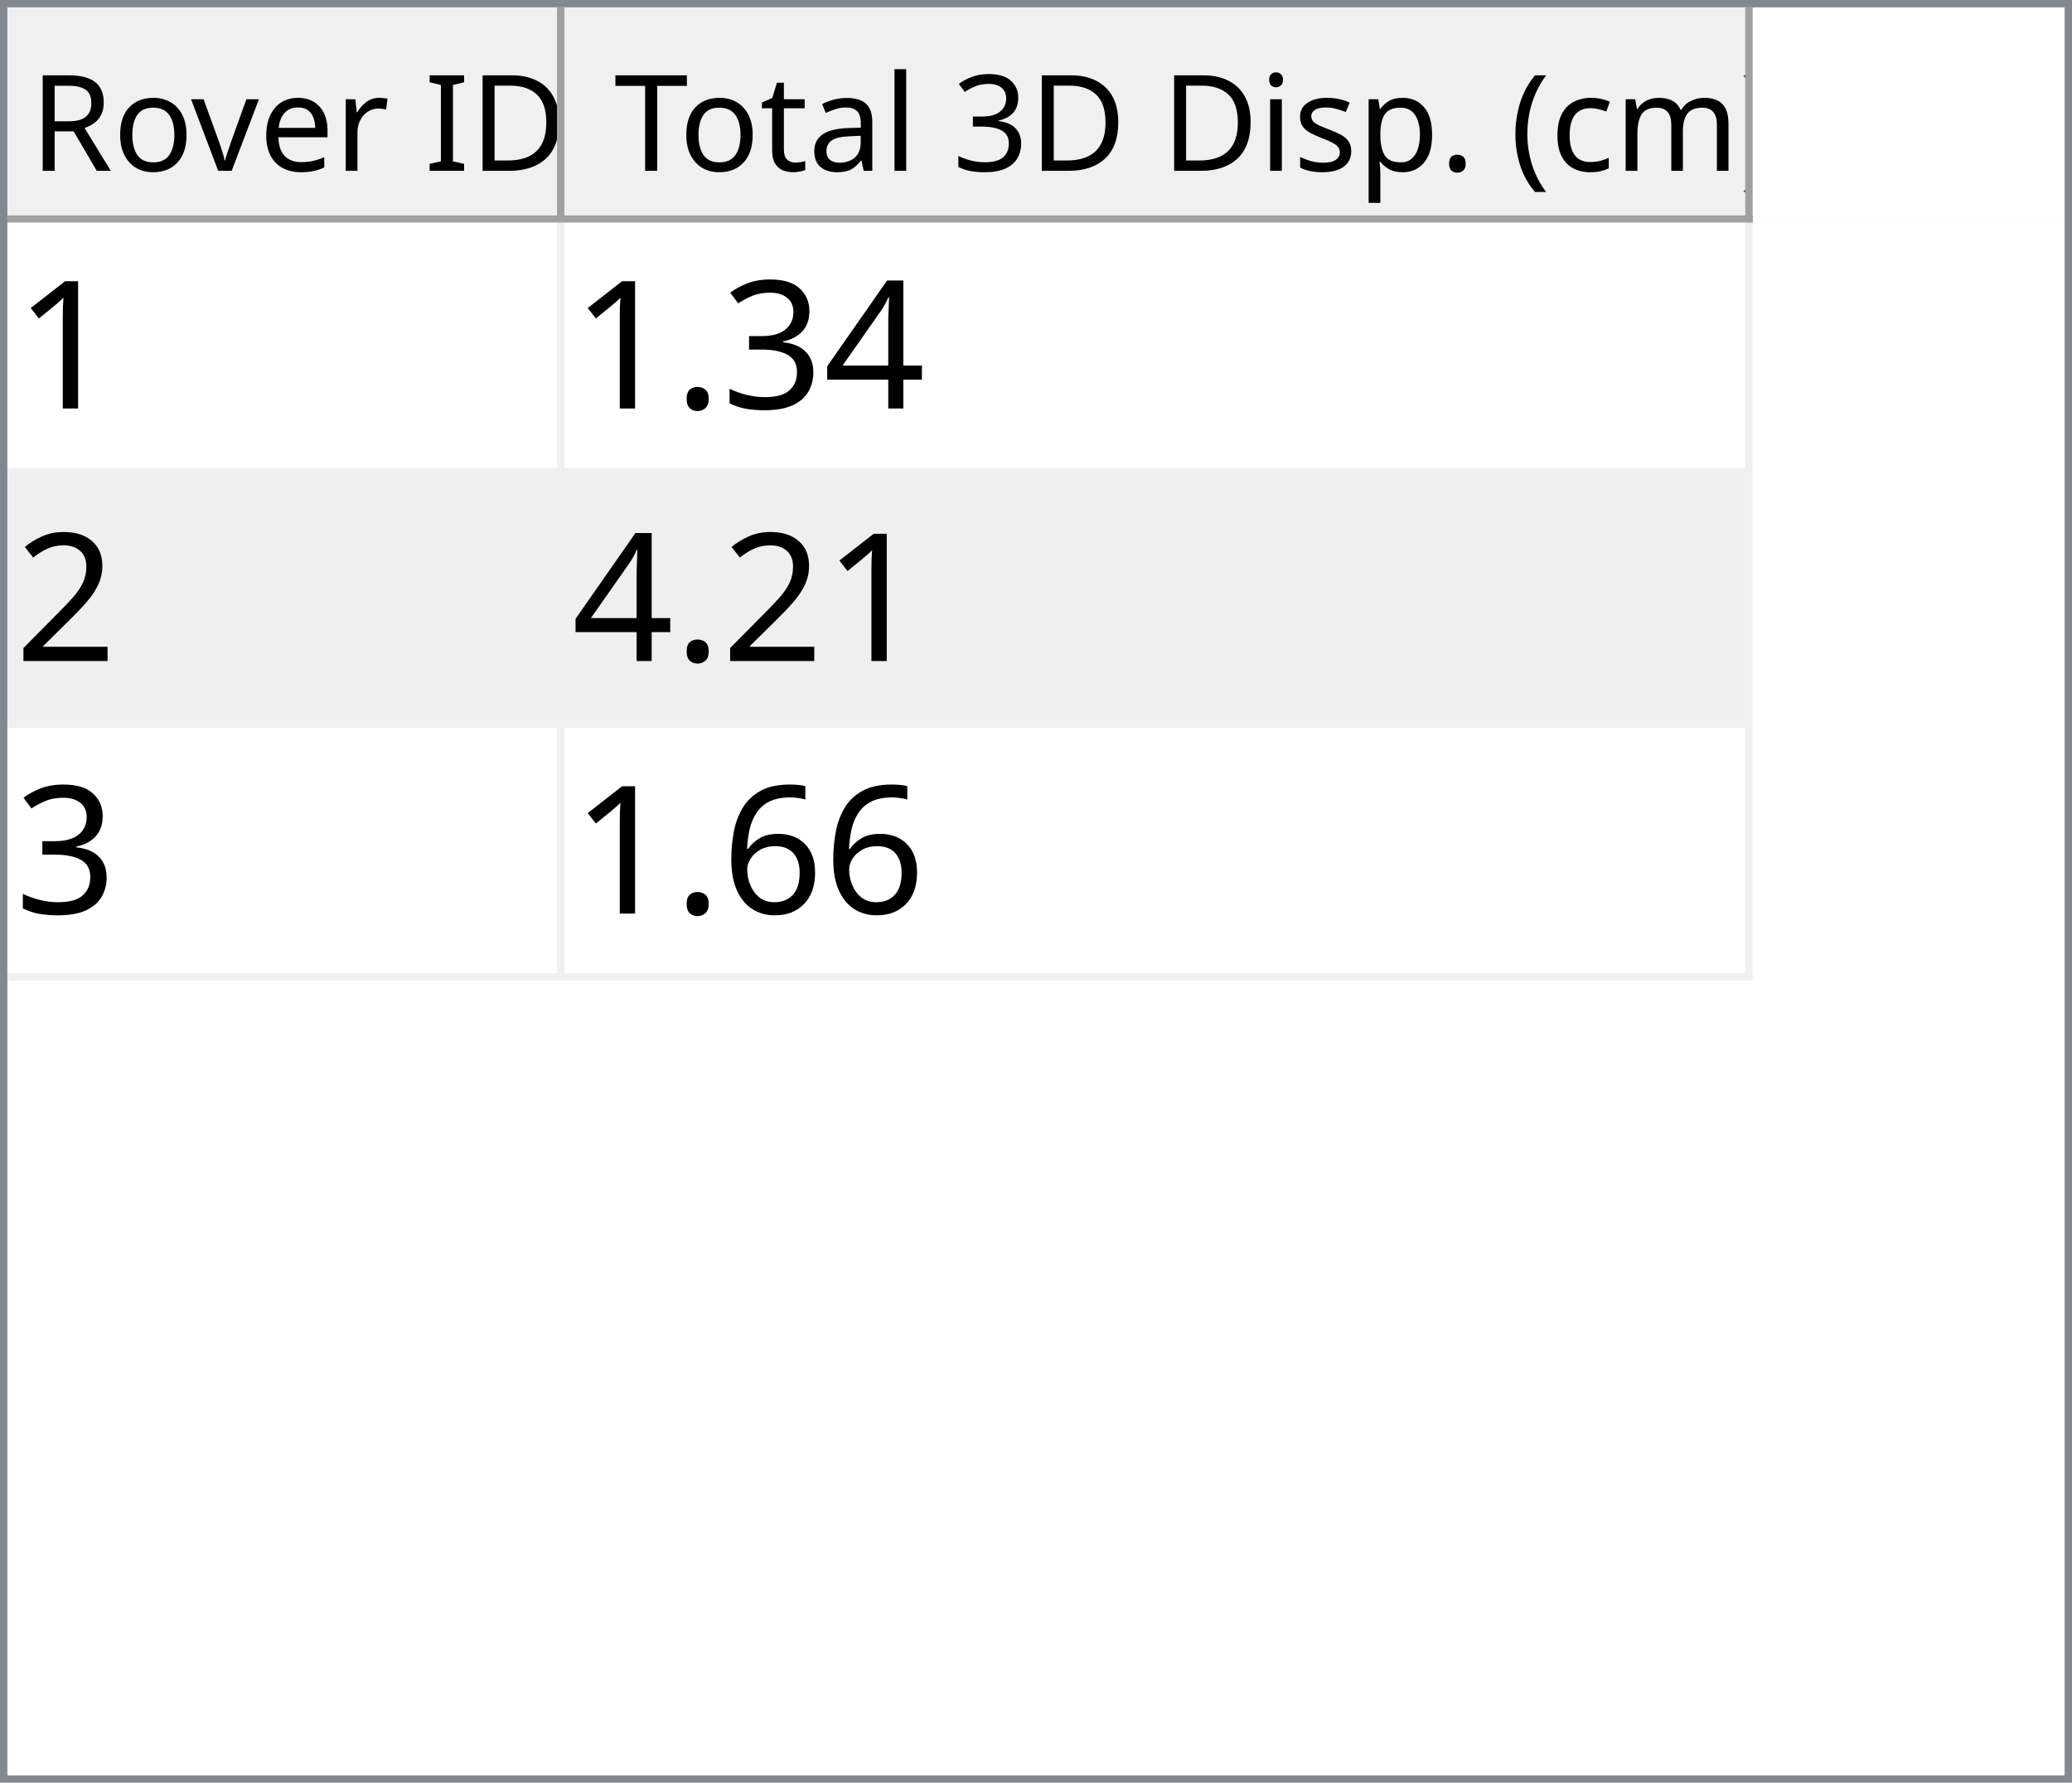
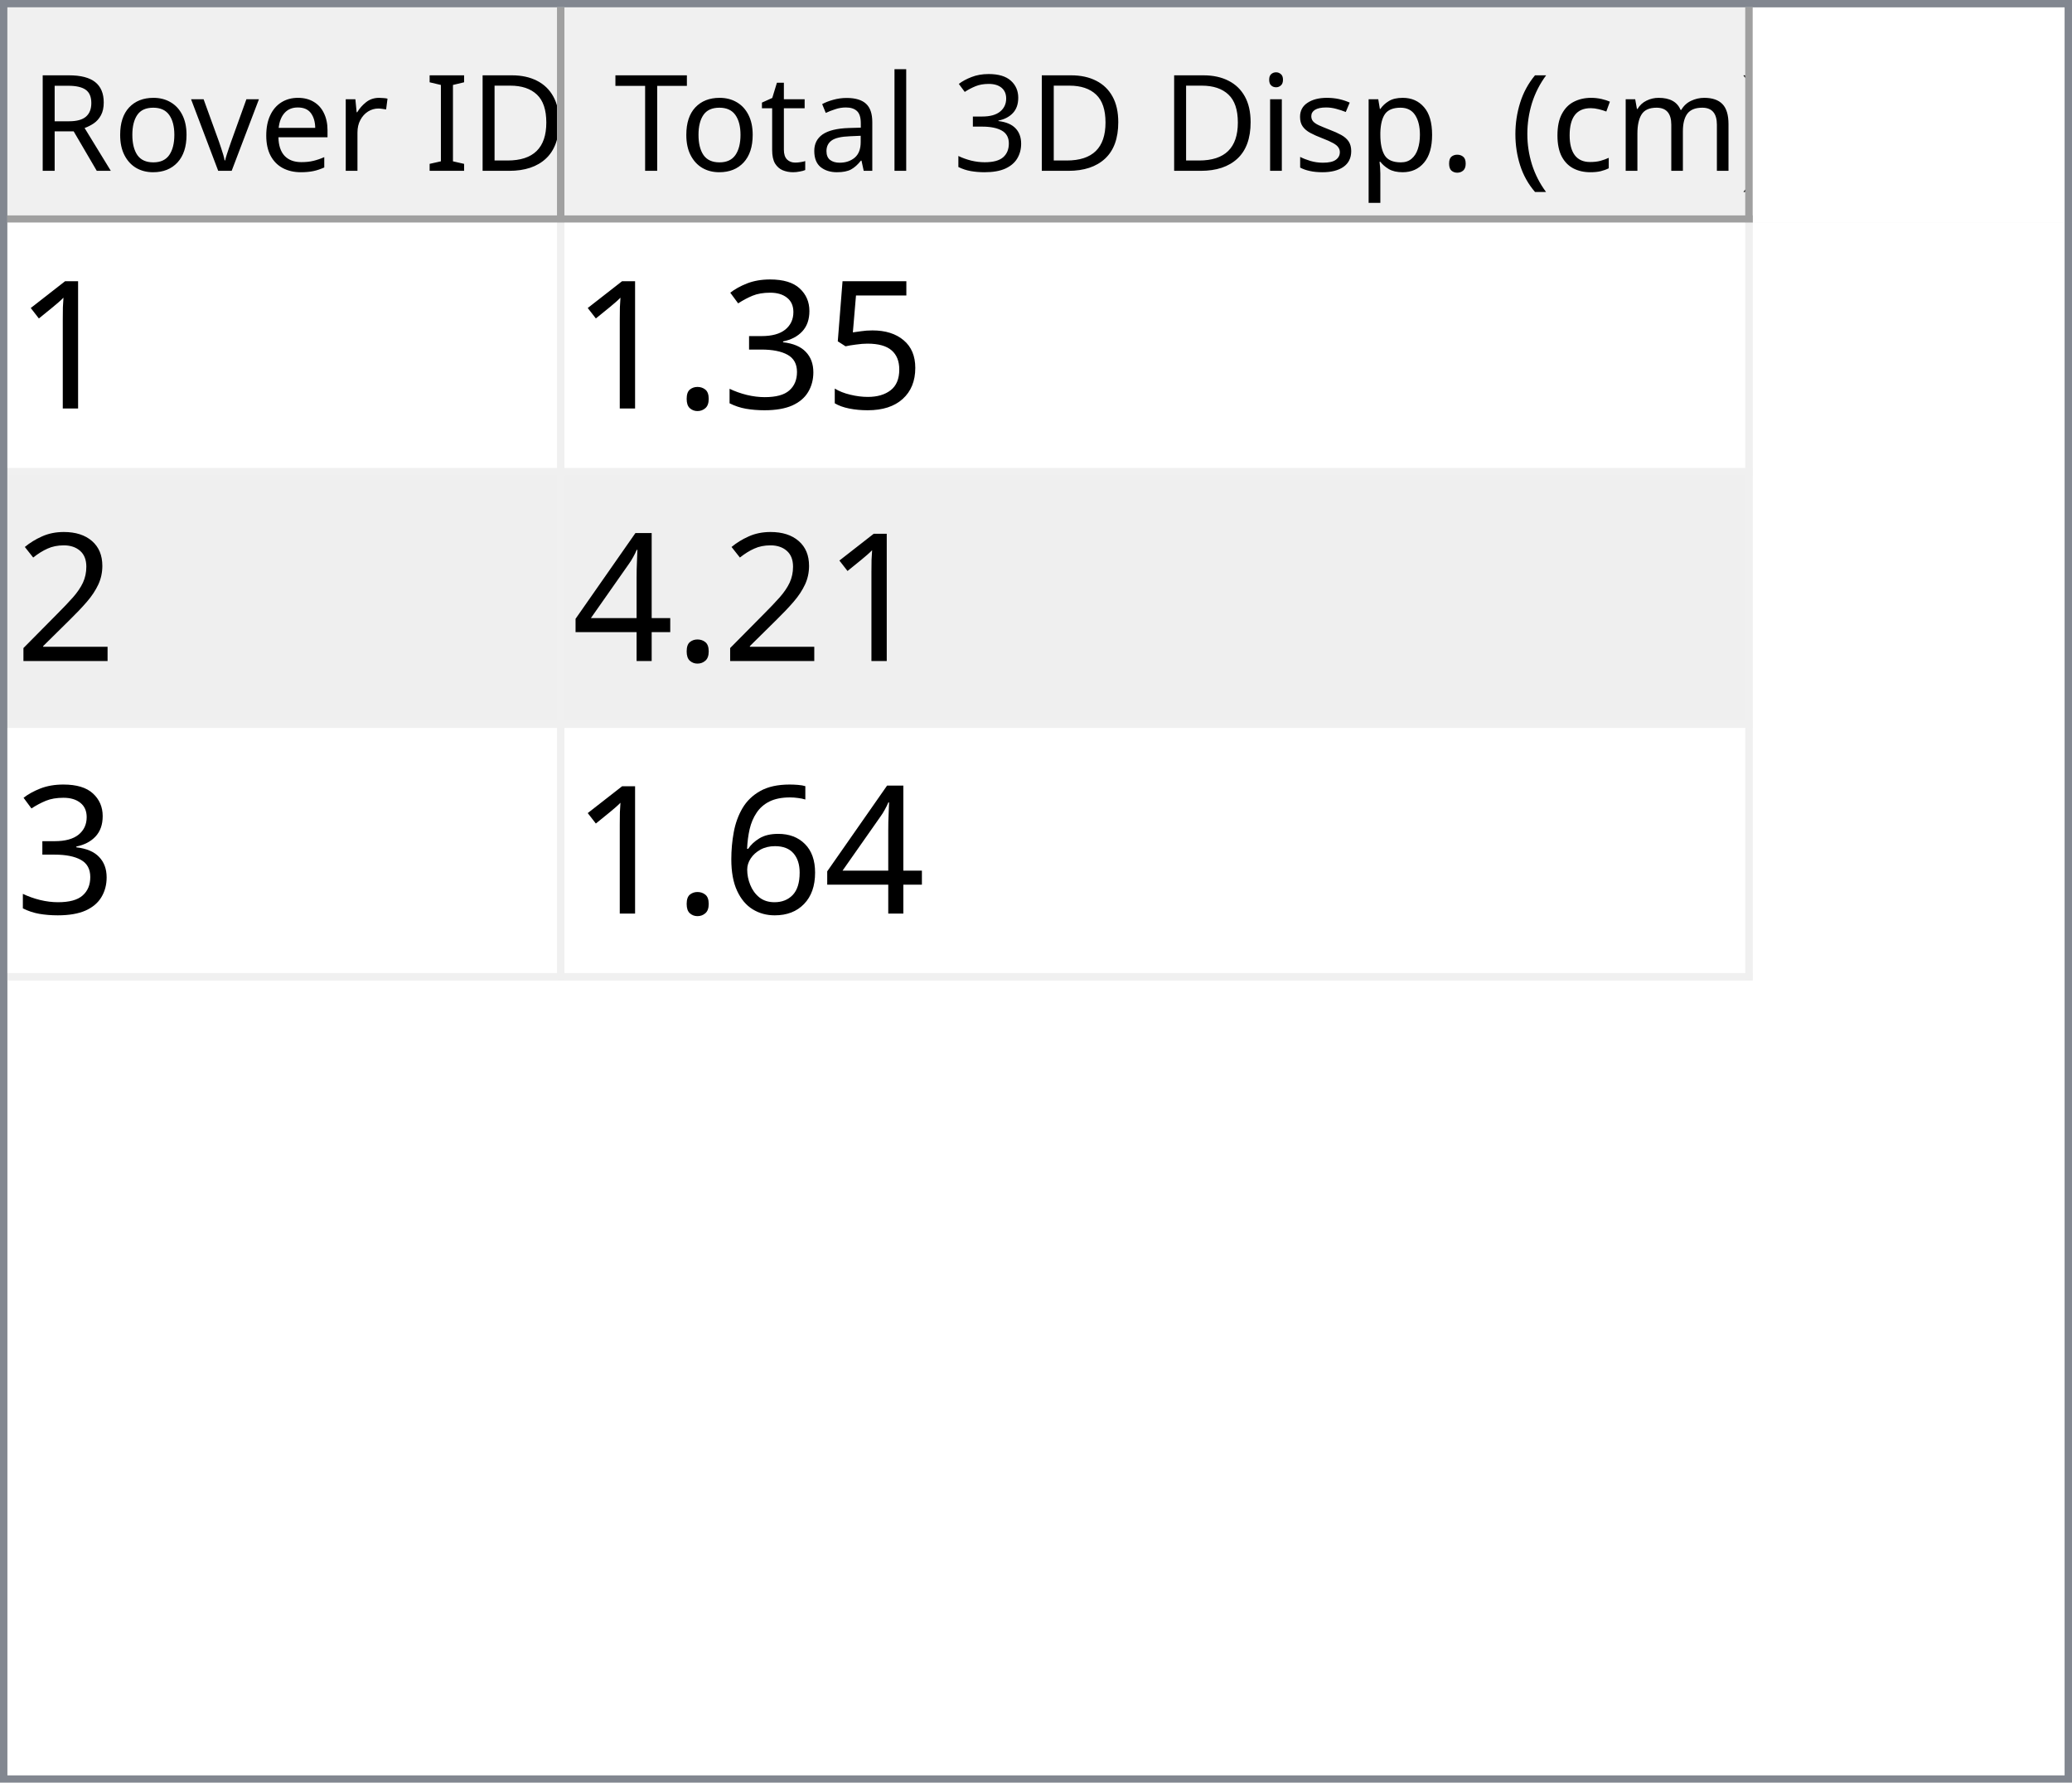
<svg xmlns="http://www.w3.org/2000/svg" style="fill-opacity:1; color-rendering:auto; color-interpolation:auto; text-rendering:auto; stroke:black; stroke-linecap:square; stroke-miterlimit:10; shape-rendering:auto; stroke-opacity:1; fill:black; stroke-dasharray:none; font-weight:normal; stroke-width:1; font-family:'Dialog'; font-style:normal; stroke-linejoin:miter; font-size:12px; stroke-dashoffset:0; image-rendering:auto;" width="279" height="240">
  <defs id="genericDefs" />
  <g>
    <defs id="defs1">
      <clipPath clipPathUnits="userSpaceOnUse" id="clipPath1">
        <path d="M0 0 L279 0 L279 240 L0 240 L0 0 Z" />
      </clipPath>
      <clipPath clipPathUnits="userSpaceOnUse" id="clipPath2">
        <path d="M0 0 L0 240 L279 240 L279 0 Z" />
      </clipPath>
      <clipPath clipPathUnits="userSpaceOnUse" id="clipPath3">
        <path d="M0 0 L0 29 L277 29 L277 0 Z" />
      </clipPath>
      <clipPath clipPathUnits="userSpaceOnUse" id="clipPath4">
        <path d="M0 0 L0 29 L75 29 L75 0 Z" />
      </clipPath>
      <clipPath clipPathUnits="userSpaceOnUse" id="clipPath5">
        <path d="M1 1 L1 28 L74 28 L74 1 Z" />
      </clipPath>
      <clipPath clipPathUnits="userSpaceOnUse" id="clipPath6">
        <path d="M0 0 L0 27 L73 27 L73 0 Z" />
      </clipPath>
      <clipPath clipPathUnits="userSpaceOnUse" id="clipPath7">
        <path d="M-0.5 -0.5 L-0.5 28.5 L74.5 28.5 L74.5 -0.5 Z" />
      </clipPath>
      <clipPath clipPathUnits="userSpaceOnUse" id="clipPath8">
        <path d="M0 0 L0 29 L160 29 L160 0 Z" />
      </clipPath>
      <clipPath clipPathUnits="userSpaceOnUse" id="clipPath9">
        <path d="M1 1 L1 28 L159 28 L159 1 Z" />
      </clipPath>
      <clipPath clipPathUnits="userSpaceOnUse" id="clipPath10">
        <path d="M0 0 L0 27 L158 27 L158 0 Z" />
      </clipPath>
      <clipPath clipPathUnits="userSpaceOnUse" id="clipPath11">
        <path d="M-0.5 -0.5 L-0.5 28.5 L159.5 28.5 L159.5 -0.5 Z" />
      </clipPath>
      <clipPath clipPathUnits="userSpaceOnUse" id="clipPath12">
        <path d="M0 0 L0 209 L277 209 L277 0 Z" />
      </clipPath>
      <clipPath clipPathUnits="userSpaceOnUse" id="clipPath13">
        <path d="M0 0 L0 102 L235 102 L235 0 Z" />
      </clipPath>
      <clipPath clipPathUnits="userSpaceOnUse" id="clipPath14">
        <path d="M-0.5 -0.5 L-0.5 101.5 L234.5 101.5 L234.5 -0.5 Z" />
      </clipPath>
      <clipPath clipPathUnits="userSpaceOnUse" id="clipPath15">
        <path d="M0 0 L0 33 L74 33 L74 0 Z" />
      </clipPath>
      <clipPath clipPathUnits="userSpaceOnUse" id="clipPath16">
        <path d="M0 0 L0 33 L159 33 L159 0 Z" />
      </clipPath>
      <font horiz-adv-x="64.551" id="font1">
        <font-face ascent="107.91" descent="25.098" units-per-em="100" style="font-style:normal; font-family:Segoe UI; font-weight:normal;" />
        <missing-glyph horiz-adv-x="64.551" d="M8.109 0 L8.109 68.266 L56.453 68.266 L56.453 0 L8.109 0 ZM15.328 7.234 L49.219 7.234 L49.219 61.031 L15.328 61.031 L15.328 7.234 Z" />
        <glyph unicode="D" horiz-adv-x="70.117" d="M9.188 0 L9.188 70.016 L28.516 70.016 Q65.531 70.016 65.531 35.891 Q65.531 19.672 55.25 9.836 Q44.969 0 27.734 0 L9.188 0 ZM17.391 62.594 L17.391 7.422 L27.828 7.422 Q41.609 7.422 49.273 14.797 Q56.938 22.172 56.938 35.688 Q56.938 62.594 28.328 62.594 L17.391 62.594 Z" />
        <glyph unicode="I" horiz-adv-x="26.611" d="M17.391 0 L9.188 0 L9.188 70.016 L17.391 70.016 L17.391 0 Z" />
        <glyph unicode=" " horiz-adv-x="27.393" d="" />
        <glyph unicode="r" horiz-adv-x="34.766" d="M34.188 41.891 Q32.078 43.5 28.125 43.5 Q23 43.5 19.555 38.672 Q16.109 33.844 16.109 25.484 L16.109 0 L8.109 0 L8.109 50 L16.109 50 L16.109 39.703 L16.312 39.703 Q18.016 44.969 21.531 47.922 Q25.047 50.875 29.391 50.875 Q32.516 50.875 34.188 50.203 L34.188 41.891 Z" />
        <glyph unicode="e" horiz-adv-x="52.295" d="M48.297 23 L12.984 23 Q13.188 14.656 17.484 10.109 Q21.781 5.562 29.297 5.562 Q37.75 5.562 44.828 11.141 L44.828 3.609 Q38.234 -1.172 27.391 -1.172 Q16.797 -1.172 10.742 5.641 Q4.688 12.453 4.688 24.812 Q4.688 36.469 11.305 43.82 Q17.922 51.172 27.734 51.172 Q37.547 51.172 42.922 44.828 Q48.297 38.484 48.297 27.203 L48.297 23 ZM40.094 29.781 Q40.047 36.719 36.75 40.578 Q33.453 44.438 27.594 44.438 Q21.922 44.438 17.969 40.383 Q14.016 36.328 13.094 29.781 L40.094 29.781 Z" />
        <glyph unicode="v" horiz-adv-x="47.9" d="M47.406 50 L27.484 0 L19.625 0 L0.688 50 L9.469 50 L22.172 13.672 Q23.578 9.672 23.922 6.688 L24.125 6.688 Q24.609 10.453 25.688 13.484 L38.969 50 L47.406 50 Z" />
        <glyph unicode="o" horiz-adv-x="58.594" d="M29 -1.172 Q17.922 -1.172 11.305 5.836 Q4.688 12.844 4.688 24.422 Q4.688 37.016 11.57 44.094 Q18.453 51.172 30.172 51.172 Q41.359 51.172 47.633 44.289 Q53.906 37.406 53.906 25.203 Q53.906 13.234 47.141 6.031 Q40.375 -1.172 29 -1.172 ZM29.594 44.438 Q21.875 44.438 17.383 39.188 Q12.891 33.938 12.891 24.703 Q12.891 15.828 17.43 10.695 Q21.969 5.562 29.594 5.562 Q37.359 5.562 41.531 10.594 Q45.703 15.625 45.703 24.906 Q45.703 34.281 41.531 39.359 Q37.359 44.438 29.594 44.438 Z" />
        <glyph unicode="R" horiz-adv-x="59.814" d="M59.375 0 L49.609 0 L37.891 19.625 Q36.281 22.359 34.766 24.289 Q33.25 26.219 31.664 27.438 Q30.078 28.656 28.25 29.219 Q26.422 29.781 24.125 29.781 L17.391 29.781 L17.391 0 L9.188 0 L9.188 70.016 L30.078 70.016 Q34.672 70.016 38.555 68.867 Q42.438 67.719 45.289 65.375 Q48.141 63.031 49.758 59.547 Q51.375 56.062 51.375 51.375 Q51.375 47.703 50.273 44.656 Q49.172 41.609 47.148 39.211 Q45.125 36.812 42.266 35.133 Q39.406 33.453 35.844 32.516 L35.844 32.328 Q37.594 31.547 38.891 30.547 Q40.188 29.547 41.359 28.18 Q42.531 26.812 43.68 25.078 Q44.828 23.344 46.234 21.047 L59.375 0 ZM17.391 62.594 L17.391 37.203 L28.516 37.203 Q31.594 37.203 34.203 38.133 Q36.812 39.062 38.719 40.797 Q40.625 42.531 41.703 45.047 Q42.781 47.562 42.781 50.688 Q42.781 56.297 39.141 59.445 Q35.5 62.594 28.609 62.594 L17.391 62.594 Z" />
        <glyph unicode=")" horiz-adv-x="30.176" d="M8.297 -15.922 L1.172 -15.922 Q16.406 2.344 16.406 26.812 Q16.406 51.469 1.078 70.016 L8.297 70.016 Q23.531 52.156 23.531 26.703 Q23.531 1.375 8.297 -15.922 Z" />
        <glyph unicode="m" horiz-adv-x="86.133" d="M79.109 0 L71.094 0 L71.094 28.719 Q71.094 37.016 68.531 40.727 Q65.969 44.438 59.906 44.438 Q54.781 44.438 51.195 39.75 Q47.609 35.062 47.609 28.516 L47.609 0 L39.594 0 L39.594 29.688 Q39.594 44.438 28.219 44.438 Q22.953 44.438 19.531 40.016 Q16.109 35.594 16.109 28.516 L16.109 0 L8.109 0 L8.109 50 L16.109 50 L16.109 42.094 L16.312 42.094 Q21.625 51.172 31.844 51.172 Q36.969 51.172 40.773 48.312 Q44.578 45.453 46 40.828 Q51.562 51.172 62.594 51.172 Q79.109 51.172 79.109 30.812 L79.109 0 Z" />
        <glyph unicode="c" horiz-adv-x="46.191" d="M42.188 2.297 Q36.422 -1.172 28.516 -1.172 Q17.828 -1.172 11.258 5.789 Q4.688 12.75 4.688 23.828 Q4.688 36.188 11.766 43.68 Q18.844 51.172 30.672 51.172 Q37.25 51.172 42.281 48.734 L42.281 40.531 Q36.719 44.438 30.375 44.438 Q22.703 44.438 17.797 38.945 Q12.891 33.453 12.891 24.516 Q12.891 15.719 17.508 10.641 Q22.125 5.562 29.891 5.562 Q36.422 5.562 42.188 9.906 L42.188 2.297 Z" />
        <glyph unicode="(" horiz-adv-x="30.176" d="M29.109 -15.922 L21.969 -15.922 Q6.844 1.375 6.844 26.703 Q6.844 52.156 21.969 70.016 L29.203 70.016 Q13.875 51.469 13.875 26.812 Q13.875 2.344 29.109 -15.922 Z" />
        <glyph unicode="." horiz-adv-x="21.68" d="M10.891 -1.078 Q8.641 -1.078 7.055 0.539 Q5.469 2.156 5.469 4.391 Q5.469 6.641 7.055 8.273 Q8.641 9.906 10.891 9.906 Q13.188 9.906 14.797 8.273 Q16.406 6.641 16.406 4.391 Q16.406 2.156 14.797 0.539 Q13.188 -1.078 10.891 -1.078 Z" />
        <glyph unicode="p" horiz-adv-x="58.789" d="M16.312 7.234 L16.109 7.234 L16.109 -23 L8.109 -23 L8.109 50 L16.109 50 L16.109 41.219 L16.312 41.219 Q22.219 51.172 33.594 51.172 Q43.266 51.172 48.688 44.461 Q54.109 37.75 54.109 26.469 Q54.109 13.922 48 6.375 Q41.891 -1.172 31.297 -1.172 Q21.578 -1.172 16.312 7.234 ZM16.109 27.391 L16.109 20.406 Q16.109 14.203 20.141 9.883 Q24.172 5.562 30.375 5.562 Q37.641 5.562 41.773 11.133 Q45.906 16.703 45.906 26.609 Q45.906 34.969 42.047 39.703 Q38.188 44.438 31.594 44.438 Q24.609 44.438 20.359 39.578 Q16.109 34.719 16.109 27.391 Z" />
        <glyph unicode="s" horiz-adv-x="42.432" d="M5.078 1.812 L5.078 10.406 Q11.625 5.562 19.484 5.562 Q30.031 5.562 30.031 12.594 Q30.031 14.594 29.125 15.992 Q28.219 17.391 26.68 18.461 Q25.141 19.531 23.07 20.383 Q21 21.234 18.609 22.172 Q15.281 23.484 12.766 24.828 Q10.25 26.172 8.57 27.859 Q6.891 29.547 6.031 31.695 Q5.172 33.844 5.172 36.719 Q5.172 40.234 6.789 42.945 Q8.406 45.656 11.086 47.484 Q13.766 49.312 17.211 50.242 Q20.656 51.172 24.312 51.172 Q30.812 51.172 35.938 48.922 L35.938 40.828 Q30.422 44.438 23.25 44.438 Q21 44.438 19.195 43.922 Q17.391 43.406 16.094 42.477 Q14.797 41.547 14.086 40.258 Q13.375 38.969 13.375 37.406 Q13.375 35.453 14.086 34.133 Q14.797 32.812 16.164 31.789 Q17.531 30.766 19.484 29.938 Q21.438 29.109 23.922 28.125 Q27.25 26.859 29.883 25.516 Q32.516 24.172 34.375 22.484 Q36.234 20.797 37.234 18.602 Q38.234 16.406 38.234 13.375 Q38.234 9.672 36.602 6.938 Q34.969 4.203 32.234 2.398 Q29.5 0.594 25.93 -0.289 Q22.359 -1.172 18.453 -1.172 Q10.75 -1.172 5.078 1.812 Z" />
        <glyph unicode="i" horiz-adv-x="24.219" d="M12.203 62.703 Q10.062 62.703 8.547 64.164 Q7.031 65.625 7.031 67.875 Q7.031 70.125 8.547 71.609 Q10.062 73.094 12.203 73.094 Q14.406 73.094 15.945 71.609 Q17.484 70.125 17.484 67.875 Q17.484 65.719 15.945 64.211 Q14.406 62.703 12.203 62.703 ZM16.109 0 L8.109 0 L8.109 50 L16.109 50 L16.109 0 Z" />
        <glyph unicode="3" horiz-adv-x="53.906" d="M46.531 19.828 Q46.531 15.094 44.75 11.211 Q42.969 7.328 39.719 4.57 Q36.469 1.812 31.93 0.297 Q27.391 -1.219 21.922 -1.219 Q11.922 -1.219 6 2.594 L6 11.188 Q13.094 5.609 22.219 5.609 Q25.875 5.609 28.828 6.539 Q31.781 7.469 33.906 9.227 Q36.031 10.984 37.18 13.477 Q38.328 15.969 38.328 19.094 Q38.328 32.812 18.797 32.812 L12.984 32.812 L12.984 39.594 L18.5 39.594 Q35.797 39.594 35.797 52.484 Q35.797 64.406 22.609 64.406 Q15.188 64.406 8.688 59.422 L8.688 67.188 Q15.375 71.188 24.609 71.188 Q29 71.188 32.57 69.969 Q36.141 68.75 38.68 66.555 Q41.219 64.359 42.609 61.281 Q44 58.203 44 54.5 Q44 40.672 30.031 36.719 L30.031 36.531 Q33.594 36.141 36.625 34.797 Q39.656 33.453 41.852 31.305 Q44.047 29.156 45.289 26.25 Q46.531 23.344 46.531 19.828 Z" />
        <glyph unicode="l" horiz-adv-x="24.219" d="M16.109 0 L8.109 0 L8.109 74.031 L16.109 74.031 L16.109 0 Z" />
        <glyph unicode="a" horiz-adv-x="50.879" d="M43.891 0 L35.891 0 L35.891 7.812 L35.688 7.812 Q30.469 -1.172 20.312 -1.172 Q12.844 -1.172 8.617 2.781 Q4.391 6.734 4.391 13.281 Q4.391 27.297 20.906 29.594 L35.891 31.688 Q35.891 44.438 25.594 44.438 Q16.547 44.438 9.281 38.281 L9.281 46.484 Q16.656 51.172 26.266 51.172 Q43.891 51.172 43.891 32.516 L43.891 0 ZM35.891 25.297 L23.828 23.641 Q18.266 22.859 15.43 20.875 Q12.594 18.891 12.594 13.875 Q12.594 10.203 15.211 7.883 Q17.828 5.562 22.172 5.562 Q28.125 5.562 32.008 9.742 Q35.891 13.922 35.891 20.312 L35.891 25.297 Z" />
        <glyph unicode="t" horiz-adv-x="33.887" d="M31.297 0.484 Q28.469 -1.078 23.828 -1.078 Q10.688 -1.078 10.688 13.578 L10.688 43.172 L2.094 43.172 L2.094 50 L10.688 50 L10.688 62.203 L18.703 64.797 L18.703 50 L31.297 50 L31.297 43.172 L18.703 43.172 L18.703 14.984 Q18.703 9.969 20.414 7.82 Q22.125 5.672 26.078 5.672 Q29.109 5.672 31.297 7.328 L31.297 0.484 Z" />
        <glyph unicode="T" horiz-adv-x="52.393" d="M50.594 62.594 L30.375 62.594 L30.375 0 L22.172 0 L22.172 62.594 L2 62.594 L2 70.016 L50.594 70.016 L50.594 62.594 Z" />
      </font>
      <font horiz-adv-x="75.0" id="font2">
        <font-face ascent="100.537" descent="21.973" units-per-em="100" style="font-style:normal; font-family:sans-serif; font-weight:normal;" />
        <missing-glyph horiz-adv-x="75.0" d="M12.5 0 L12.5 62.5 L62.5 62.5 L62.5 0 L12.5 0 ZM14.062 1.562 L60.938 1.562 L60.938 60.938 L14.062 60.938 L14.062 1.562 Z" />
        <glyph unicode="1" horiz-adv-x="55.615" d="M37.25 0 L28.469 0 L28.469 56 Q25.297 52.984 20.141 49.953 Q14.984 46.922 10.891 45.406 L10.891 53.906 Q18.266 57.375 23.781 62.305 Q29.297 67.234 31.594 71.875 L37.25 71.875 L37.25 0 Z" />
-         <glyph unicode="4" horiz-adv-x="55.615" d="M32.328 0 L32.328 17.141 L1.266 17.141 L1.266 25.203 L33.938 71.578 L41.109 71.578 L41.109 25.203 L50.781 25.203 L50.781 17.141 L41.109 17.141 L41.109 0 L32.328 0 ZM32.328 25.203 L32.328 57.469 L9.906 25.203 L32.328 25.203 Z" />
+         <glyph unicode="5" horiz-adv-x="55.615" d="M4.156 18.75 L13.375 19.531 Q14.406 12.797 18.141 9.398 Q21.875 6 27.156 6 Q33.5 6 37.891 10.789 Q42.281 15.578 42.281 23.484 Q42.281 31 38.062 35.352 Q33.844 39.703 27 39.703 Q22.75 39.703 19.336 37.773 Q15.922 35.844 13.969 32.766 L5.719 33.844 L12.641 70.609 L48.25 70.609 L48.25 62.203 L19.672 62.203 L15.828 42.969 Q22.266 47.469 29.344 47.469 Q38.719 47.469 45.164 40.969 Q51.609 34.469 51.609 24.266 Q51.609 14.547 45.953 7.469 Q39.062 -1.219 27.156 -1.219 Q17.391 -1.219 11.211 4.25 Q5.031 9.719 4.156 18.75 Z" />
        <glyph unicode="3" horiz-adv-x="55.615" d="M4.203 18.891 L12.984 20.062 Q14.5 12.594 18.141 9.297 Q21.781 6 27 6 Q33.203 6 37.477 10.297 Q41.75 14.594 41.75 20.953 Q41.75 27 37.797 30.93 Q33.844 34.859 27.734 34.859 Q25.25 34.859 21.531 33.891 L22.516 41.609 Q23.391 41.5 23.922 41.5 Q29.547 41.5 34.039 44.43 Q38.531 47.359 38.531 53.469 Q38.531 58.297 35.258 61.477 Q31.984 64.656 26.812 64.656 Q21.688 64.656 18.266 61.43 Q14.844 58.203 13.875 51.766 L5.078 53.328 Q6.688 62.156 12.398 67.016 Q18.109 71.875 26.609 71.875 Q32.469 71.875 37.398 69.359 Q42.328 66.844 44.945 62.5 Q47.562 58.156 47.562 53.266 Q47.562 48.641 45.07 44.828 Q42.578 41.016 37.703 38.766 Q44.047 37.312 47.562 32.695 Q51.078 28.078 51.078 21.141 Q51.078 11.766 44.242 5.25 Q37.406 -1.266 26.953 -1.266 Q17.531 -1.266 11.305 4.352 Q5.078 9.969 4.203 18.891 Z" />
        <glyph unicode="." horiz-adv-x="27.783" d="M9.078 0 L9.078 10.016 L19.094 10.016 L19.094 0 L9.078 0 Z" />
        <glyph unicode="2" horiz-adv-x="55.615" d="M50.344 8.453 L50.344 0 L3.031 0 Q2.938 3.172 4.047 6.109 Q5.859 10.938 9.836 15.625 Q13.812 20.312 21.344 26.469 Q33.016 36.031 37.117 41.625 Q41.219 47.219 41.219 52.203 Q41.219 57.422 37.477 61.008 Q33.734 64.594 27.734 64.594 Q21.391 64.594 17.578 60.789 Q13.766 56.984 13.719 50.25 L4.688 51.172 Q5.609 61.281 11.664 66.578 Q17.719 71.875 27.938 71.875 Q38.234 71.875 44.242 66.164 Q50.25 60.453 50.25 52 Q50.25 47.703 48.492 43.555 Q46.734 39.406 42.656 34.812 Q38.578 30.219 29.109 22.219 Q21.188 15.578 18.945 13.211 Q16.703 10.844 15.234 8.453 L50.344 8.453 Z" />
+         <glyph unicode="4" horiz-adv-x="55.615" d="M32.328 0 L32.328 17.141 L1.266 17.141 L1.266 25.203 L33.938 71.578 L41.109 71.578 L41.109 25.203 L50.781 25.203 L50.781 17.141 L41.109 17.141 L41.109 0 L32.328 0 ZM32.328 25.203 L32.328 57.469 L9.906 25.203 L32.328 25.203 Z" />
        <glyph unicode="6" horiz-adv-x="55.615" d="M49.75 54.047 L41.016 53.375 Q39.844 58.547 37.703 60.891 Q34.125 64.656 28.906 64.656 Q24.703 64.656 21.531 62.312 Q17.391 59.281 14.992 53.469 Q12.594 47.656 12.5 36.922 Q15.672 41.75 20.266 44.094 Q24.859 46.438 29.891 46.438 Q38.672 46.438 44.852 39.969 Q51.031 33.5 51.031 23.25 Q51.031 16.5 48.125 10.719 Q45.219 4.938 40.141 1.859 Q35.062 -1.219 28.609 -1.219 Q17.625 -1.219 10.695 6.859 Q3.766 14.938 3.766 33.5 Q3.766 54.25 11.422 63.672 Q18.109 71.875 29.438 71.875 Q37.891 71.875 43.289 67.141 Q48.688 62.406 49.75 54.047 ZM13.875 23.188 Q13.875 18.656 15.797 14.508 Q17.719 10.359 21.188 8.18 Q24.656 6 28.469 6 Q34.031 6 38.039 10.492 Q42.047 14.984 42.047 22.703 Q42.047 30.125 38.086 34.398 Q34.125 38.672 28.125 38.672 Q22.172 38.672 18.023 34.398 Q13.875 30.125 13.875 23.188 Z" />
      </font>
    </defs>
    <g style="fill:white; stroke:white;">
      <rect x="0" y="0" width="279" style="clip-path:url(#clipPath1); stroke:none;" height="240" />
    </g>
    <g style="fill:white; text-rendering:optimizeSpeed; color-rendering:optimizeSpeed; image-rendering:optimizeSpeed; shape-rendering:crispEdges; stroke:white; color-interpolation:sRGB;">
      <rect x="0" width="279" height="240" y="0" style="stroke:none;" />
      <path style="stroke:none;" d="M0 240 L279 240 L279 0 L0 0 Z" />
    </g>
    <g style="fill:rgb(240,240,240); font-size:18px; font-family:'Segoe UI'; stroke:rgb(240,240,240);">
      <rect x="0" y="0" width="279" style="clip-path:url(#clipPath2); stroke:none;" height="240" />
    </g>
    <g style="fill:rgb(130,135,144); font-size:18px; font-family:'Segoe UI'; stroke:rgb(130,135,144);">
      <path d="M0 0 L279 0 L279 240 L0 240 L0 0 ZM1 1 L278 1 L278 239 L1 239 L1 1 Z" style="fill-rule:evenodd; clip-path:url(#clipPath2); stroke:none;" />
    </g>
    <g style="fill:white; font-size:18px; font-family:'Segoe UI'; stroke:white;" transform="translate(1,1)">
      <rect x="0" y="0" width="277" style="clip-path:url(#clipPath3); stroke:none;" height="29" />
    </g>
    <g style="fill:rgb(240,240,240); font-size:18px; font-family:'Segoe UI'; stroke:rgb(240,240,240);" transform="translate(1,1)">
      <rect x="0" y="0" width="75" style="clip-path:url(#clipPath4); stroke:none;" height="29" />
    </g>
    <g style="font-family:'Segoe UI'; font-size:18px;" transform="translate(2,2)">
      <text x="2" xml:space="preserve" y="21" style="clip-path:url(#clipPath6); stroke:none;">Rover ID</text>
    </g>
    <g transform="translate(1.5,1.5)" style="fill:rgb(160,160,160); font-size:18px; font-family:'Segoe UI'; stroke:rgb(160,160,160); stroke-linejoin:bevel;">
      <line x1="74" x2="74" y1="0" style="fill:none; clip-path:url(#clipPath7);" y2="28" />
    </g>
    <g transform="matrix(1,0,0,1,1,1) translate(0.5,0.5)" style="fill:rgb(160,160,160); font-size:18px; font-family:'Segoe UI'; stroke:rgb(160,160,160); stroke-linejoin:bevel;">
      <line x1="0" x2="74" y1="28" style="fill:none; clip-path:url(#clipPath7);" y2="28" />
    </g>
    <g style="fill:rgb(240,240,240); font-size:18px; font-family:'Segoe UI'; stroke:rgb(240,240,240);" transform="translate(76,1)">
      <rect x="0" y="0" width="160" style="clip-path:url(#clipPath8); stroke:none;" height="29" />
    </g>
    <g style="font-family:'Segoe UI'; font-size:18px;" transform="translate(77,2)">
      <text x="1" xml:space="preserve" y="21" style="clip-path:url(#clipPath10); stroke:none;"> Total 3D Disp. (cm)</text>
    </g>
    <g transform="translate(76.5,1.5)" style="fill:rgb(160,160,160); font-size:18px; font-family:'Segoe UI'; stroke:rgb(160,160,160); stroke-linejoin:bevel;">
      <line x1="159" x2="159" y1="0" style="fill:none; clip-path:url(#clipPath11);" y2="28" />
    </g>
    <g transform="matrix(1,0,0,1,76,1) translate(0.5,0.5)" style="fill:rgb(160,160,160); font-size:18px; font-family:'Segoe UI'; stroke:rgb(160,160,160); stroke-linejoin:bevel;">
      <line x1="0" x2="159" y1="28" style="fill:none; clip-path:url(#clipPath11);" y2="28" />
    </g>
    <g style="fill:white; font-size:18px; font-family:'Segoe UI'; stroke:white;" transform="translate(1,30)">
      <rect x="0" y="0" width="277" style="clip-path:url(#clipPath12); stroke:none;" height="209" />
    </g>
    <g style="fill:rgb(240,240,240); font-size:24px; font-family:sans-serif; stroke:rgb(240,240,240);" transform="translate(1,30)">
      <rect x="0" y="0" width="235" style="clip-path:url(#clipPath13); stroke:none;" height="102" />
      <line transform="translate(0.5,0.5)" x1="0" x2="234" y1="33" style="clip-path:url(#clipPath14); fill:none; stroke-linejoin:bevel;" y2="33" />
    </g>
    <g transform="matrix(1,0,0,1,1,30) translate(0.5,0.5)" style="fill:rgb(240,240,240); font-size:24px; font-family:sans-serif; stroke:rgb(240,240,240); stroke-linejoin:bevel;">
      <line x1="0" x2="234" y1="67" style="fill:none; clip-path:url(#clipPath14);" y2="67" />
    </g>
    <g transform="matrix(1,0,0,1,1,30) translate(0.5,0.5)" style="fill:rgb(240,240,240); font-size:24px; font-family:sans-serif; stroke:rgb(240,240,240); stroke-linejoin:bevel;">
      <line x1="0" x2="234" y1="101" style="fill:none; clip-path:url(#clipPath14);" y2="101" />
    </g>
    <g transform="matrix(1,0,0,1,1,30) translate(0.5,0.5)" style="fill:rgb(240,240,240); font-size:24px; font-family:sans-serif; stroke:rgb(240,240,240); stroke-linejoin:bevel;">
      <line x1="74" x2="74" y1="0" style="fill:none; clip-path:url(#clipPath14);" y2="101" />
    </g>
    <g transform="matrix(1,0,0,1,1,30) translate(0.5,0.5)" style="fill:rgb(240,240,240); font-size:24px; font-family:sans-serif; stroke:rgb(240,240,240); stroke-linejoin:bevel;">
      <line x1="234" x2="234" y1="0" style="fill:none; clip-path:url(#clipPath14);" y2="101" />
    </g>
    <g style="fill:white; font-size:24px; font-family:sans-serif; stroke:white;" transform="matrix(1,0,0,1,1,30)">
      <rect x="0" y="0" width="74" style="clip-path:url(#clipPath15); stroke:none;" height="33" />
      <text x="1" y="25" style="fill:black; clip-path:url(#clipPath15); stroke:none;" xml:space="preserve">1</text>
    </g>
    <g style="fill:white; font-size:24px; font-family:sans-serif; stroke:white;" transform="matrix(1,0,0,1,1,30) translate(75,0)">
      <rect x="0" y="0" width="159" style="clip-path:url(#clipPath16); stroke:none;" height="33" />
-       <text x="1" y="25" style="fill:black; clip-path:url(#clipPath16); stroke:none;" xml:space="preserve">1.34</text>
+       <text x="1" y="25" style="fill:black; clip-path:url(#clipPath16); stroke:none;" xml:space="preserve">1.35</text>
    </g>
    <g style="fill:rgb(239,239,239); font-size:24px; font-family:sans-serif; stroke:rgb(239,239,239);" transform="matrix(1,0,0,1,1,30) translate(0,34)">
      <rect x="0" y="0" width="74" style="clip-path:url(#clipPath15); stroke:none;" height="33" />
      <text x="1" y="25" style="fill:black; clip-path:url(#clipPath15); stroke:none;" xml:space="preserve">2</text>
    </g>
    <g style="fill:rgb(239,239,239); font-size:24px; font-family:sans-serif; stroke:rgb(239,239,239);" transform="matrix(1,0,0,1,1,30) translate(75,34)">
      <rect x="0" y="0" width="159" style="clip-path:url(#clipPath16); stroke:none;" height="33" />
      <text x="1" y="25" style="fill:black; clip-path:url(#clipPath16); stroke:none;" xml:space="preserve">4.21</text>
    </g>
    <g style="fill:white; font-size:24px; font-family:sans-serif; stroke:white;" transform="matrix(1,0,0,1,1,30) translate(0,68)">
      <rect x="0" y="0" width="74" style="clip-path:url(#clipPath15); stroke:none;" height="33" />
      <text x="1" y="25" style="fill:black; clip-path:url(#clipPath15); stroke:none;" xml:space="preserve">3</text>
    </g>
    <g style="fill:white; font-size:24px; font-family:sans-serif; stroke:white;" transform="matrix(1,0,0,1,1,30) translate(75,68)">
      <rect x="0" y="0" width="159" style="clip-path:url(#clipPath16); stroke:none;" height="33" />
-       <text x="1" y="25" style="fill:black; clip-path:url(#clipPath16); stroke:none;" xml:space="preserve">1.66</text>
+       <text x="1" y="25" style="fill:black; clip-path:url(#clipPath16); stroke:none;" xml:space="preserve">1.64</text>
    </g>
  </g>
</svg>
